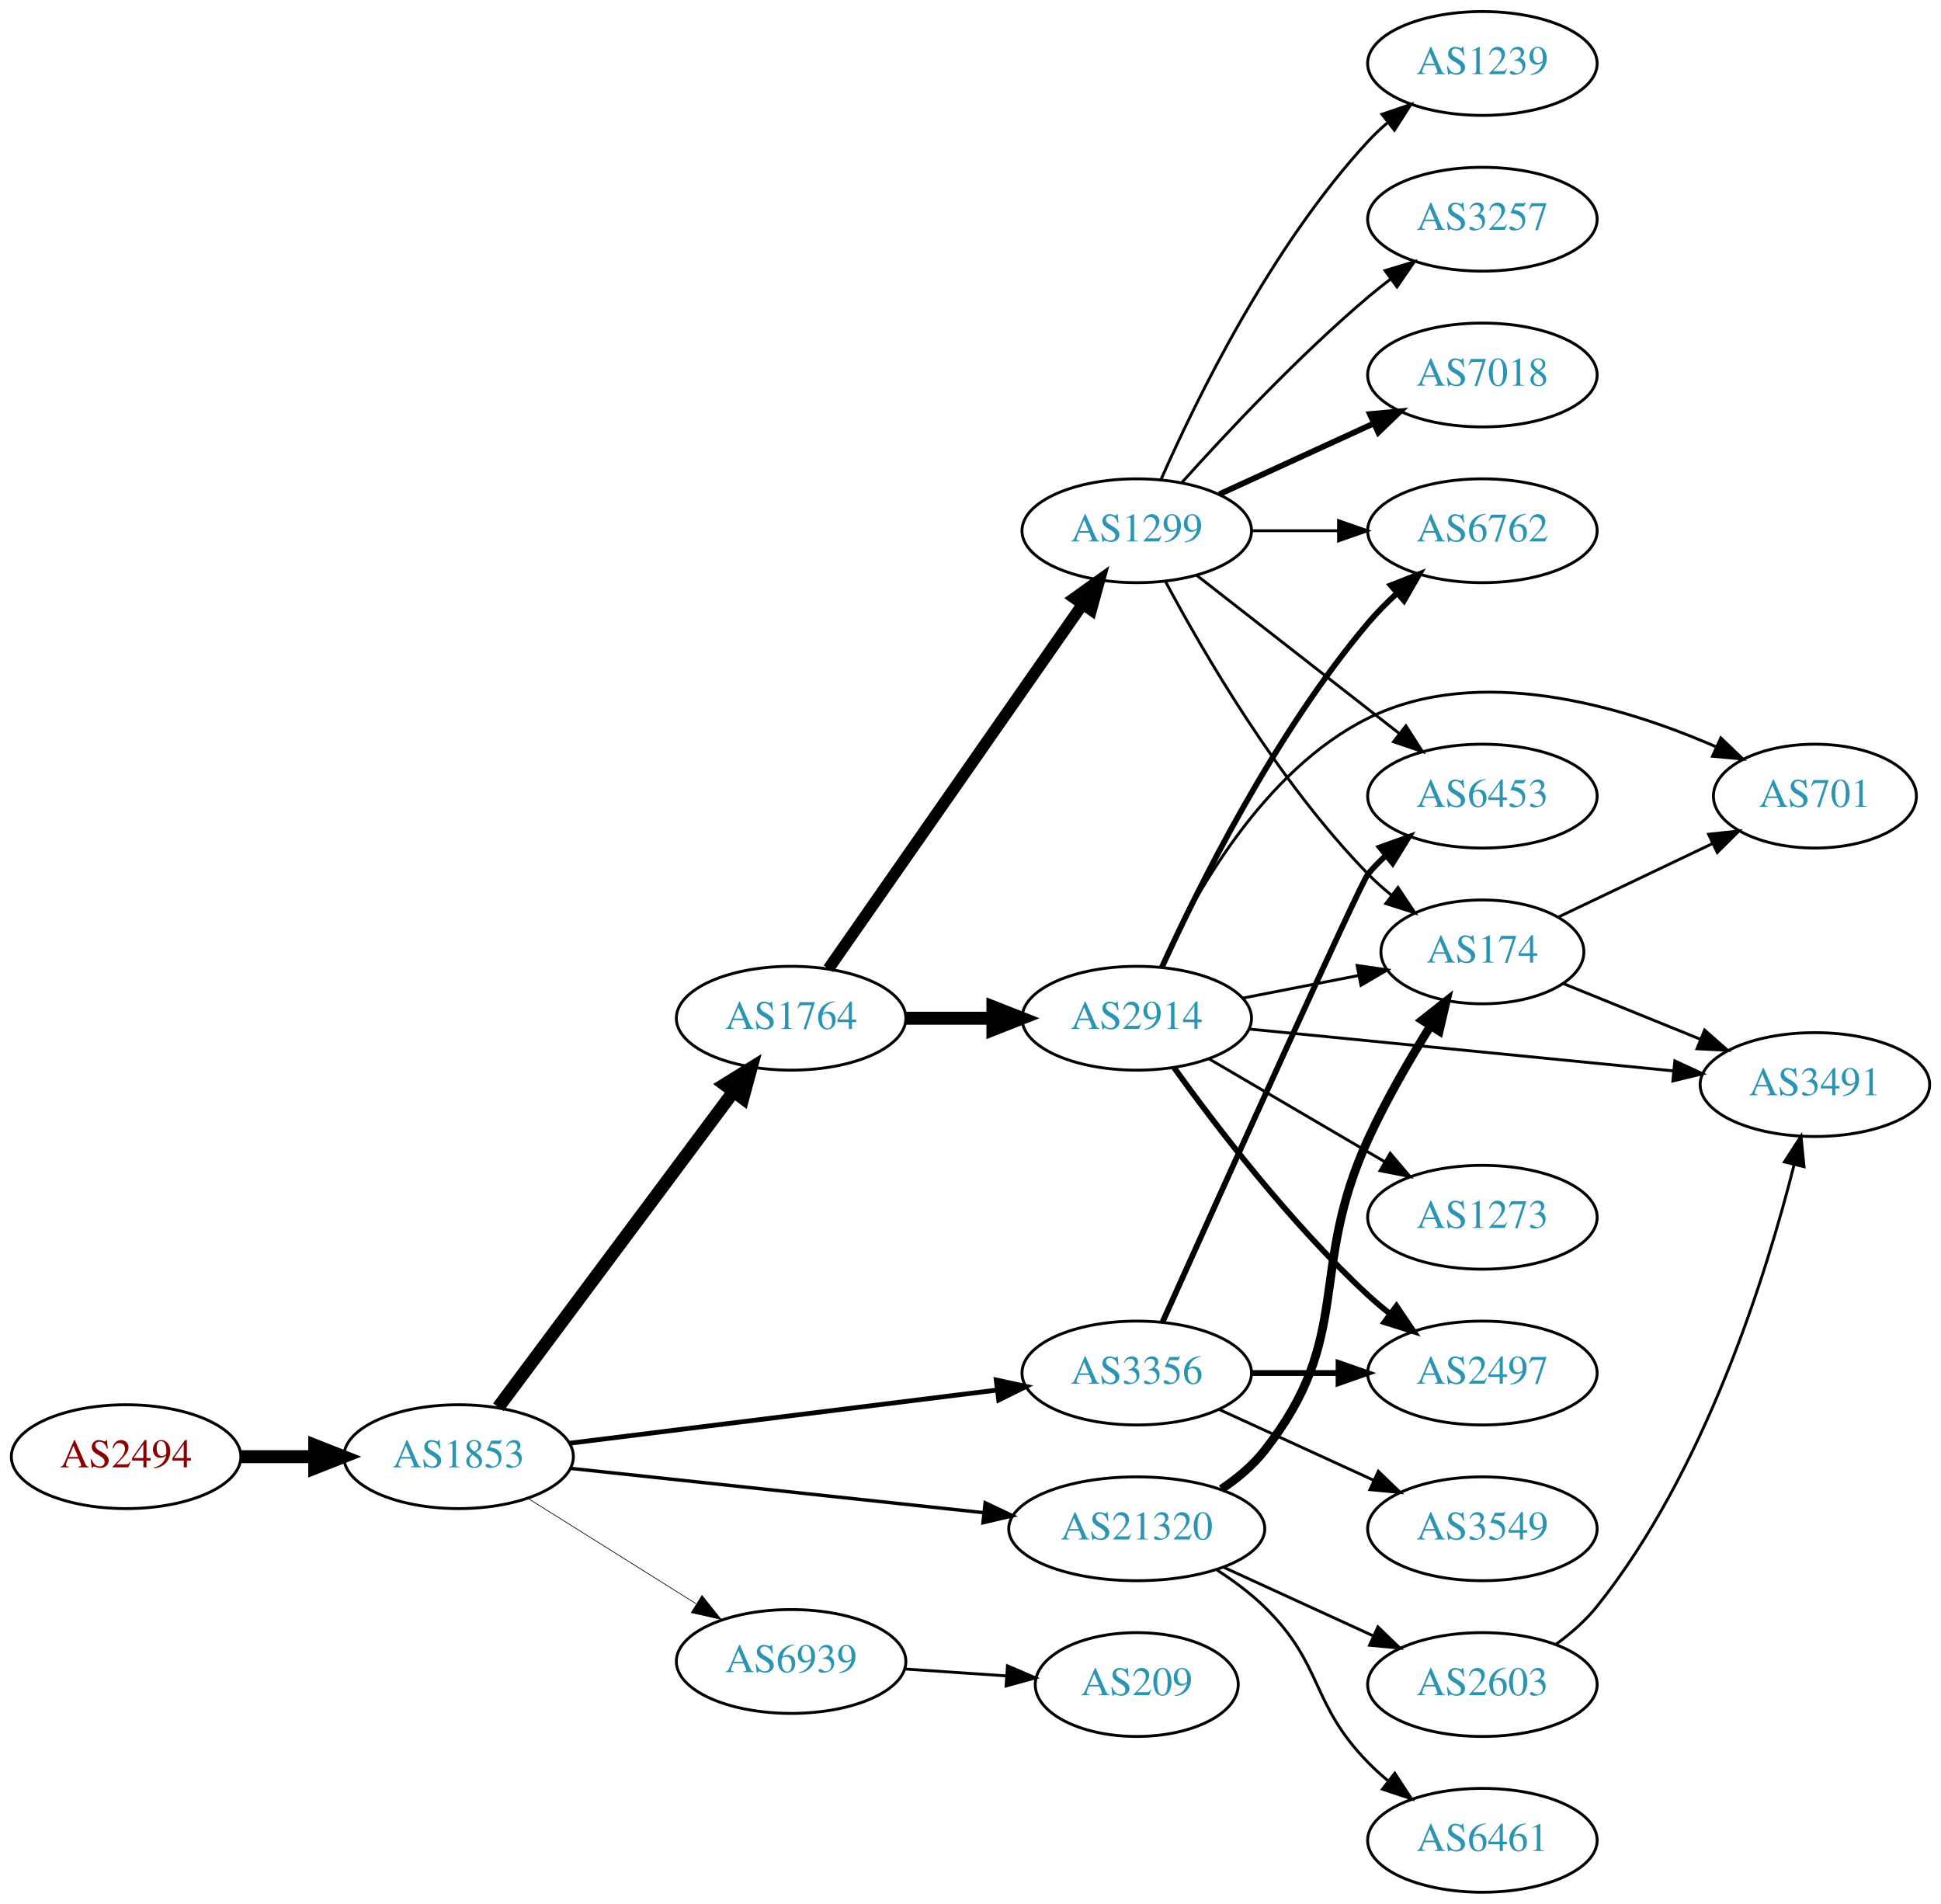
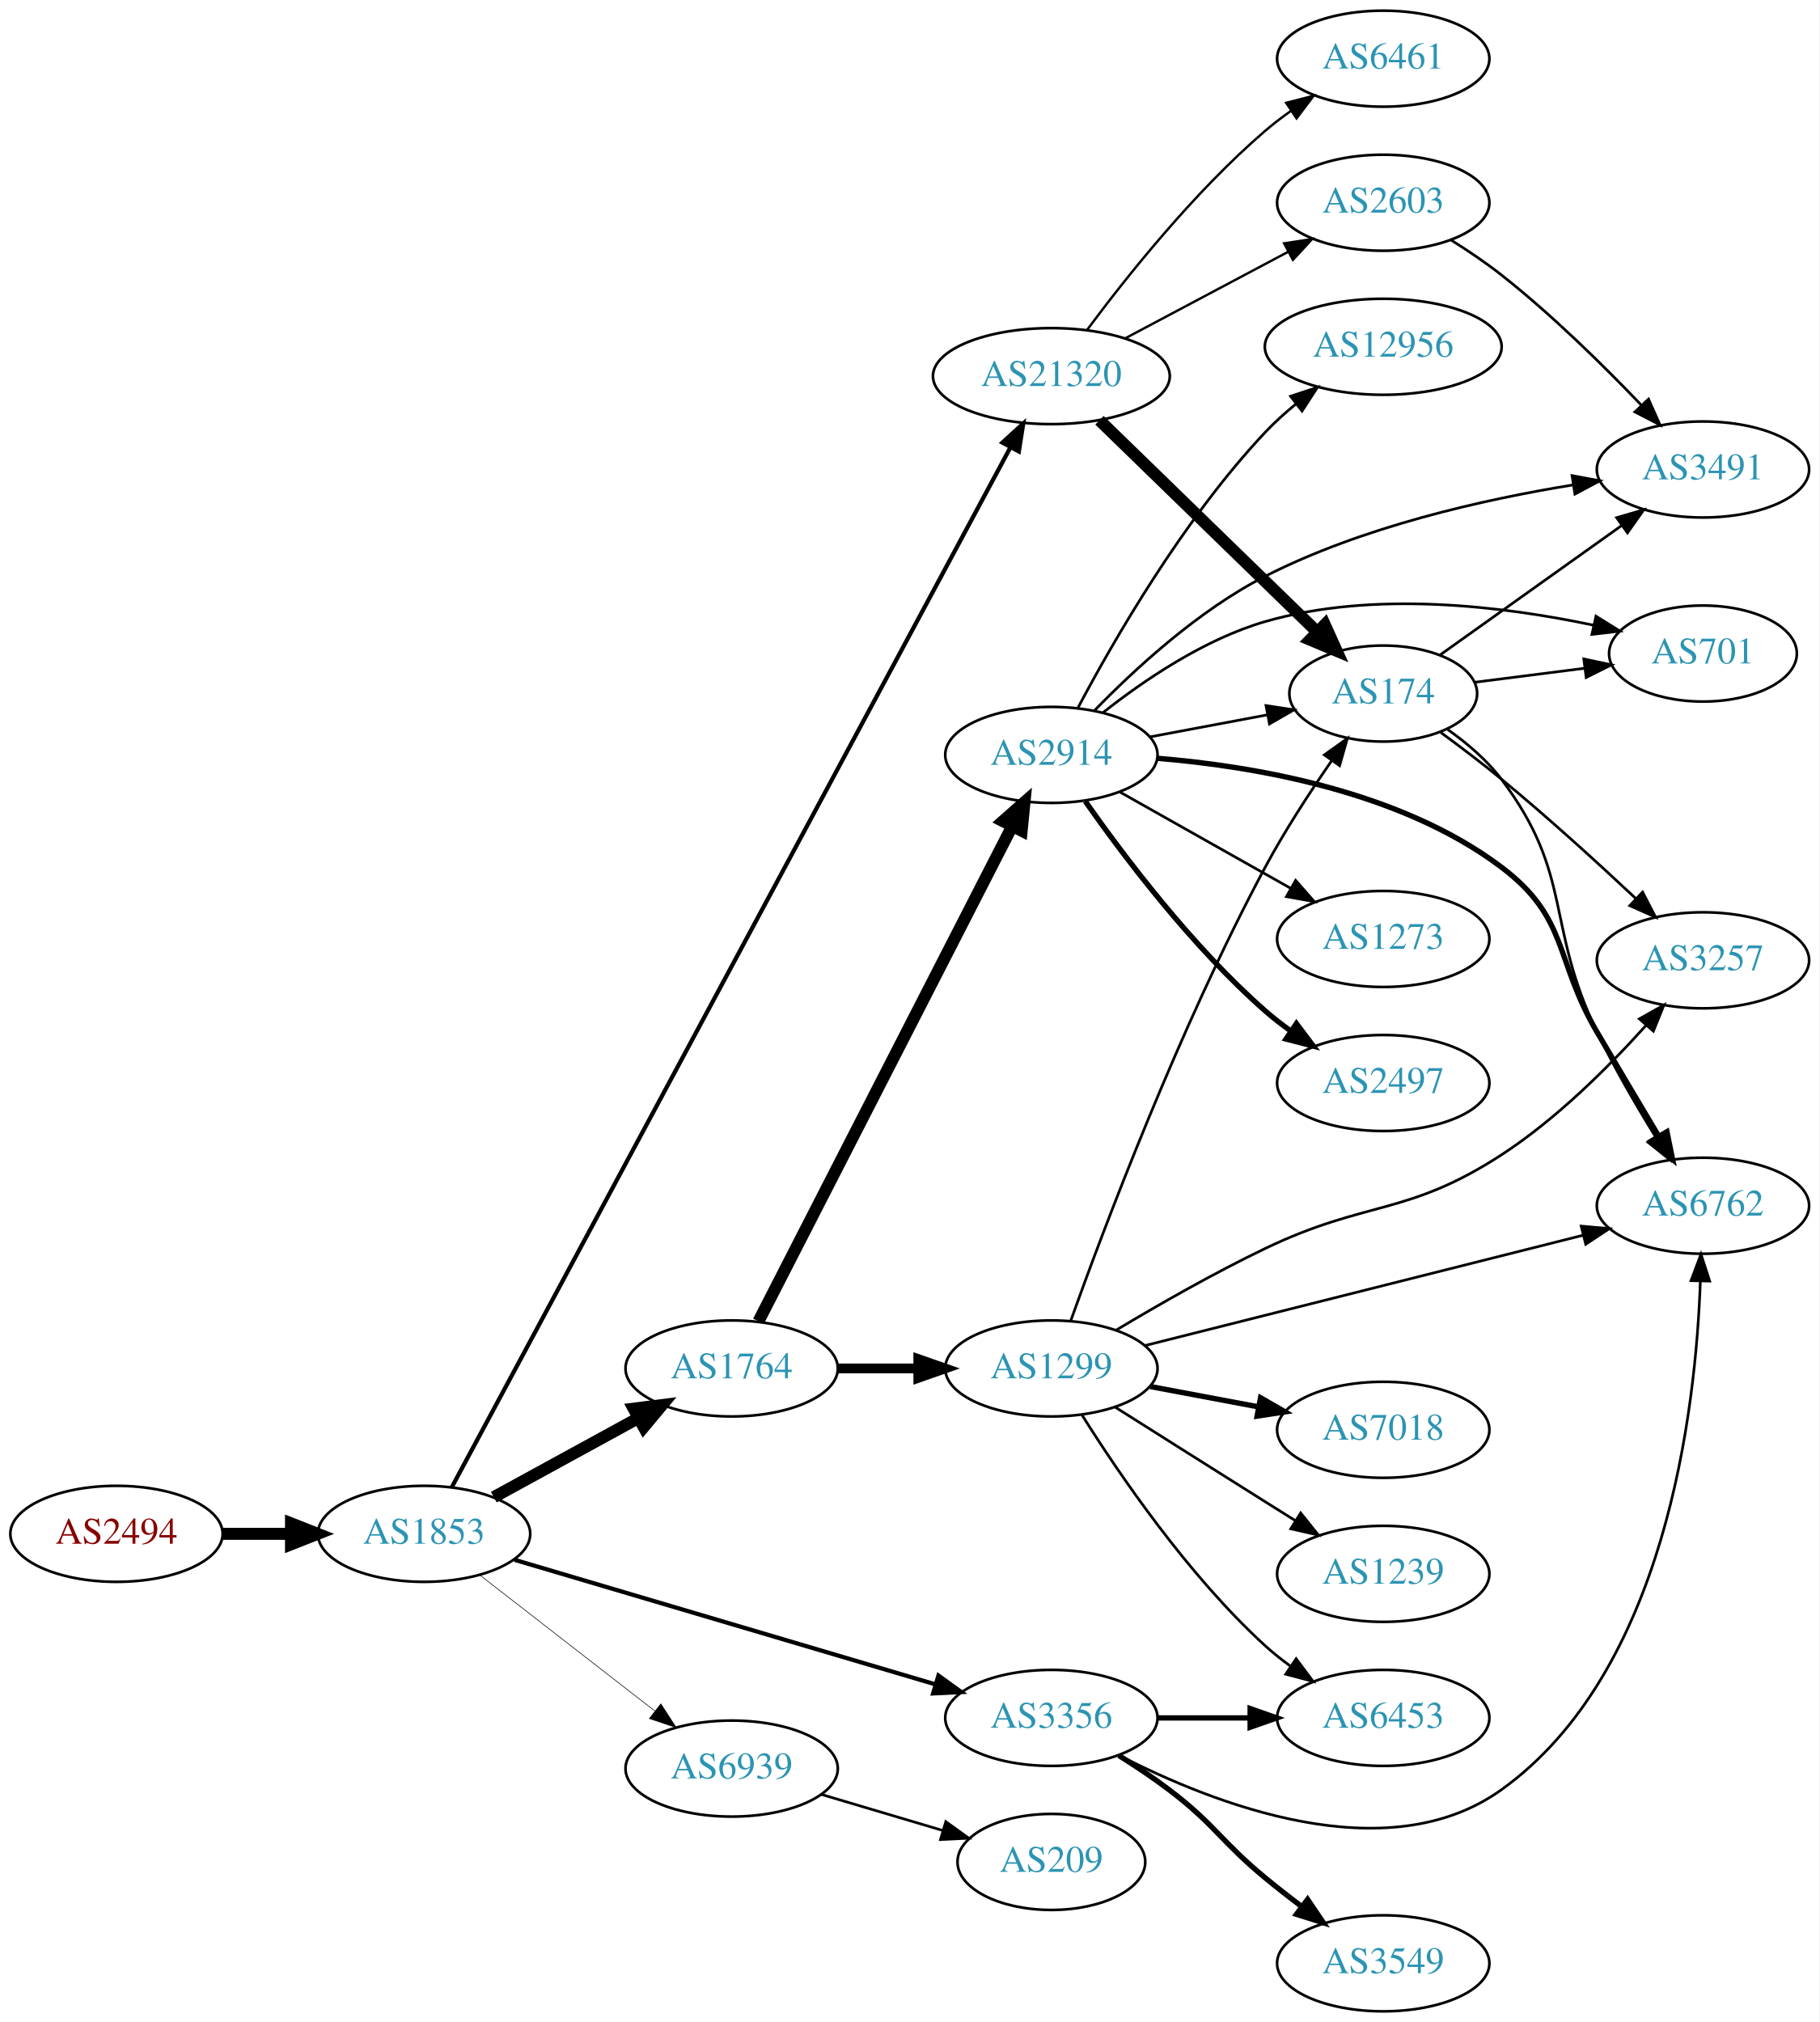
- <svg xmlns="http://www.w3.org/2000/svg" xmlns:xlink="http://www.w3.org/1999/xlink" width="673pt" height="660pt" viewBox="0.00 0.00 672.86 660.00">
-   <g id="graph0" class="graph" transform="scale(1 1) rotate(0) translate(4 656)">
-     <polygon fill="white" stroke="none" points="-4,4 -4,-656 668.857,-656 668.857,4 -4,4" />
+ <svg xmlns="http://www.w3.org/2000/svg" xmlns:xlink="http://www.w3.org/1999/xlink" width="682pt" height="758pt" viewBox="0.00 0.00 681.96 758.00">
+   <g id="graph0" class="graph" transform="scale(1 1) rotate(0) translate(4 754)">
+     <polygon fill="white" stroke="none" points="-4,4 -4,-754 677.956,-754 677.956,4 -4,4" />
    <g id="node1" class="node">
      <g id="a_node1">
        <a xlink:href="/asn/2494" xlink:title="AS2494 ~ MUWNET Autonomous System [AT]">
-           <ellipse fill="#ffffff" stroke="black" cx="39.647" cy="-151" rx="39.794" ry="18" />
-           <text text-anchor="middle" x="39.647" y="-147.3" font-family="Times,serif" font-size="14.00" fill="#880000">AS2494</text>
+           <ellipse fill="#ffffff" stroke="black" cx="39.647" cy="-179" rx="39.794" ry="18" />
+           <text text-anchor="middle" x="39.647" y="-175.3" font-family="Times,serif" font-size="14.00" fill="#880000">AS2494</text>
        </a>
      </g>
    </g>
    <g id="node2" class="node">
      <g id="a_node2">
        <a xlink:href="/asn/1853" xlink:title="AS1853 ~ ACOnet Backbone [AT]">
-           <ellipse fill="#ffffff" stroke="black" cx="154.939" cy="-151" rx="39.794" ry="18" />
-           <text text-anchor="middle" x="154.939" y="-147.3" font-family="Times,serif" font-size="14.00" fill="#2c94b3">AS1853</text>
+           <ellipse fill="#ffffff" stroke="black" cx="154.939" cy="-179" rx="39.794" ry="18" />
+           <text text-anchor="middle" x="154.939" y="-175.3" font-family="Times,serif" font-size="14.00" fill="#2c94b3">AS1853</text>
        </a>
      </g>
    </g>
    <g id="edge1" class="edge">
-       <path fill="none" stroke="black" stroke-width="4.5" d="M79.319,-151C87.522,-151 96.286,-151 104.818,-151" />
-       <polygon fill="black" stroke="black" stroke-width="4.5" points="105.057,-154.938 115.057,-151 105.057,-147.063 105.057,-154.938" />
+       <path fill="none" stroke="black" stroke-width="4.5" d="M79.319,-179C87.522,-179 96.286,-179 104.818,-179" />
+       <polygon fill="black" stroke="black" stroke-width="4.5" points="105.057,-182.938 115.057,-179 105.057,-175.063 105.057,-182.938" />
    </g>
    <g id="node3" class="node">
      <g id="a_node3">
        <a xlink:href="/asn/1764" xlink:title="AS1764 ~ NEXTLAYER-AS [AT]">
-           <ellipse fill="#ffffff" stroke="black" cx="270.232" cy="-303" rx="39.794" ry="18" />
-           <text text-anchor="middle" x="270.232" y="-299.3" font-family="Times,serif" font-size="14.00" fill="#2c94b3">AS1764</text>
+           <ellipse fill="#ffffff" stroke="black" cx="270.232" cy="-241" rx="39.794" ry="18" />
+           <text text-anchor="middle" x="270.232" y="-237.3" font-family="Times,serif" font-size="14.00" fill="#2c94b3">AS1764</text>
        </a>
      </g>
    </g>
    <g id="edge2" class="edge">
-       <path fill="none" stroke="black" stroke-width="4.5" d="M168.715,-168.141C188.604,-194.825 227.084,-246.452 250.235,-277.511" />
-       <polygon fill="black" stroke="black" stroke-width="4.5" points="247.196,-280.024 256.329,-285.689 253.51,-275.318 247.196,-280.024" />
+       <path fill="none" stroke="black" stroke-width="4.5" d="M181.083,-192.76C196.924,-201.429 217.584,-212.735 234.921,-222.223" />
+       <polygon fill="black" stroke="black" stroke-width="4.5" points="233.497,-225.932 244.159,-227.279 237.277,-219.024 233.497,-225.932" />
    </g>
    <g id="node4" class="node">
      <g id="a_node4">
        <a xlink:href="/asn/3356" xlink:title="AS3356 ~ Level 3 Parent, LLC [US]">
-           <ellipse fill="#ffffff" stroke="black" cx="390.075" cy="-180" rx="39.794" ry="18" />
-           <text text-anchor="middle" x="390.075" y="-176.3" font-family="Times,serif" font-size="14.00" fill="#2c94b3">AS3356</text>
+           <ellipse fill="#ffffff" stroke="black" cx="390.075" cy="-110" rx="39.794" ry="18" />
+           <text text-anchor="middle" x="390.075" y="-106.3" font-family="Times,serif" font-size="14.00" fill="#2c94b3">AS3356</text>
        </a>
      </g>
    </g>
    <g id="edge3" class="edge">
-       <path fill="none" stroke="black" stroke-width="1.658" d="M193.397,-155.659C233.673,-160.669 297.808,-168.647 341.595,-174.094" />
-       <polygon fill="black" stroke="black" stroke-width="1.658" points="341.355,-177.591 351.711,-175.352 342.219,-170.644 341.355,-177.591" />
+       <path fill="none" stroke="black" stroke-width="1.575" d="M188.848,-169.26C230.156,-157.034 301.089,-136.041 346.494,-122.602" />
+       <polygon fill="black" stroke="black" stroke-width="1.575" points="347.739,-125.884 356.334,-119.69 345.752,-119.172 347.739,-125.884" />
    </g>
    <g id="node5" class="node">
      <g id="a_node5">
        <a xlink:href="/asn/21320" xlink:title="AS21320 ~ GEANT Vereniging [EU]">
-           <ellipse fill="#ffffff" stroke="black" cx="390.075" cy="-126" rx="44.393" ry="18" />
-           <text text-anchor="middle" x="390.075" y="-122.3" font-family="Times,serif" font-size="14.00" fill="#2c94b3">AS21320</text>
+           <ellipse fill="#ffffff" stroke="black" cx="390.075" cy="-613" rx="44.393" ry="18" />
+           <text text-anchor="middle" x="390.075" y="-609.3" font-family="Times,serif" font-size="14.00" fill="#2c94b3">AS21320</text>
        </a>
      </g>
    </g>
    <g id="edge4" class="edge">
-       <path fill="none" stroke="black" stroke-width="1.184" d="M193.656,-146.956C232.55,-142.785 293.492,-136.25 336.975,-131.587" />
-       <polygon fill="black" stroke="black" stroke-width="1.184" points="337.506,-135.05 347.076,-130.504 336.76,-128.09 337.506,-135.05" />
+       <path fill="none" stroke="black" stroke-width="1.575" d="M165.367,-196.551C201.468,-263.754 331.062,-505.003 374.652,-586.151" />
+       <polygon fill="black" stroke="black" stroke-width="1.575" points="371.714,-588.078 379.53,-595.231 377.881,-584.765 371.714,-588.078" />
    </g>
    <g id="node6" class="node">
      <g id="a_node6">
        <a xlink:href="/asn/6939" xlink:title="AS6939 ~ Hurricane Electric LLC [US]">
-           <ellipse fill="#ffffff" stroke="black" cx="270.232" cy="-80" rx="39.794" ry="18" />
-           <text text-anchor="middle" x="270.232" y="-76.3" font-family="Times,serif" font-size="14.00" fill="#2c94b3">AS6939</text>
+           <ellipse fill="#ffffff" stroke="black" cx="270.232" cy="-91" rx="39.794" ry="18" />
+           <text text-anchor="middle" x="270.232" y="-87.3" font-family="Times,serif" font-size="14.00" fill="#2c94b3">AS6939</text>
        </a>
      </g>
    </g>
    <g id="edge5" class="edge">
-       <path fill="none" stroke="black" stroke-width="0.237" d="M178.866,-136.632C195.647,-126.116 218.634,-111.71 237.225,-100.059" />
-       <polygon fill="black" stroke="black" stroke-width="0.237" points="239.336,-102.866 245.951,-94.59 235.619,-96.935 239.336,-102.866" />
+       <path fill="none" stroke="black" stroke-width="0.225" d="M175.933,-163.47C194.134,-149.332 221.183,-128.323 241.476,-112.56" />
+       <polygon fill="black" stroke="black" stroke-width="0.225" points="243.688,-115.273 249.439,-106.375 239.394,-109.745 243.688,-115.273" />
    </g>
    <g id="node7" class="node">
      <g id="a_node7">
        <a xlink:href="/asn/1299" xlink:title="AS1299 ~ Telia Carrier [EU]">
-           <ellipse fill="#ffffff" stroke="black" cx="390.075" cy="-472" rx="39.794" ry="18" />
-           <text text-anchor="middle" x="390.075" y="-468.3" font-family="Times,serif" font-size="14.00" fill="#2c94b3">AS1299</text>
+           <ellipse fill="#ffffff" stroke="black" cx="390.075" cy="-241" rx="39.794" ry="18" />
+           <text text-anchor="middle" x="390.075" y="-237.3" font-family="Times,serif" font-size="14.00" fill="#2c94b3">AS1299</text>
        </a>
      </g>
    </g>
    <g id="edge6" class="edge">
-       <path fill="none" stroke="black" stroke-width="4.05" d="M283.18,-320.135C304.002,-349.995 347.032,-411.706 371.343,-446.57" />
-       <polygon fill="black" stroke="black" stroke-width="4.05" points="368.469,-448.644 377.095,-454.82 374.283,-444.59 368.469,-448.644" />
+       <path fill="none" stroke="black" stroke-width="3.682" d="M310.145,-241C319.698,-241 330.048,-241 340.011,-241" />
+       <polygon fill="black" stroke="black" stroke-width="3.682" points="340.203,-244.5 350.203,-241 340.203,-237.5 340.203,-244.5" />
    </g>
    <g id="node8" class="node">
      <g id="a_node8">
        <a xlink:href="/asn/2914" xlink:title="AS2914 ~ NTT America, Inc. [US]">
-           <ellipse fill="#ffffff" stroke="black" cx="390.075" cy="-303" rx="39.794" ry="18" />
-           <text text-anchor="middle" x="390.075" y="-299.3" font-family="Times,serif" font-size="14.00" fill="#2c94b3">AS2914</text>
+           <ellipse fill="#ffffff" stroke="black" cx="390.075" cy="-471" rx="39.794" ry="18" />
+           <text text-anchor="middle" x="390.075" y="-467.3" font-family="Times,serif" font-size="14.00" fill="#2c94b3">AS2914</text>
        </a>
      </g>
    </g>
    <g id="edge7" class="edge">
-       <path fill="none" stroke="black" stroke-width="4.5" d="M310.145,-303C319.698,-303 330.048,-303 340.011,-303" />
-       <polygon fill="black" stroke="black" stroke-width="4.5" points="340.203,-306.938 350.203,-303 340.203,-299.063 340.203,-306.938" />
-     </g>
-     <g id="node14" class="node">
-       <g id="a_node14">
-         <a xlink:href="/asn/6453" xlink:title="AS6453 ~ TATA COMMUNICATIONS (AMERICA) INC [US]">
-           <ellipse fill="#ffffff" stroke="black" cx="509.918" cy="-380" rx="39.794" ry="18" />
-           <text text-anchor="middle" x="509.918" y="-376.3" font-family="Times,serif" font-size="14.00" fill="#2c94b3">AS6453</text>
-         </a>
-       </g>
-     </g>
-     <g id="edge15" class="edge">
-       <path fill="none" stroke="black" stroke-width="2" d="M399.072,-197.793C418.646,-241.3 467.567,-349.758 470.271,-353 472.139,-355.239 474.235,-357.378 476.46,-359.401" />
-       <polygon fill="black" stroke="black" stroke-width="2" points="474.402,-362.238 484.376,-365.811 478.807,-356.798 474.402,-362.238" />
-     </g>
-     <g id="node15" class="node">
-       <g id="a_node15">
-         <a xlink:href="/asn/2497" xlink:title="AS2497 ~ Internet Initiative Japan Inc. [JP]">
-           <ellipse fill="#ffffff" stroke="black" cx="509.918" cy="-180" rx="39.794" ry="18" />
-           <text text-anchor="middle" x="509.918" y="-176.3" font-family="Times,serif" font-size="14.00" fill="#2c94b3">AS2497</text>
-         </a>
-       </g>
-     </g>
-     <g id="edge14" class="edge">
-       <path fill="none" stroke="black" stroke-width="2" d="M429.988,-180C439.541,-180 449.891,-180 459.853,-180" />
-       <polygon fill="black" stroke="black" stroke-width="2" points="460.046,-183.5 470.046,-180 460.046,-176.5 460.046,-183.5" />
+       <path fill="none" stroke="black" stroke-width="4.5" d="M280.284,-258.666C300.805,-298.719 350.973,-396.634 375.342,-444.196" />
+       <polygon fill="black" stroke="black" stroke-width="4.5" points="371.929,-446.17 379.993,-453.274 378.937,-442.579 371.929,-446.17" />
+     </g>
+     <g id="node13" class="node">
+       <g id="a_node13">
+         <a xlink:href="/asn/6762" xlink:title="AS6762 ~ TELECOM ITALIA SPARKLE S.p.A. [IT]">
+           <ellipse fill="#ffffff" stroke="black" cx="634.31" cy="-302" rx="39.794" ry="18" />
+           <text text-anchor="middle" x="634.31" y="-298.3" font-family="Times,serif" font-size="14.00" fill="#2c94b3">AS6762</text>
+         </a>
+       </g>
+     </g>
+     <g id="edge17" class="edge">
+       <path fill="none" stroke="black" d="M415.502,-95.96C450.56,-77.875 515.645,-52.214 558.663,-83 620.312,-127.119 631.633,-225.21 633.326,-273.718" />
+       <polygon fill="black" stroke="black" points="629.83,-273.913 633.563,-283.828 636.828,-273.749 629.83,-273.913" />
    </g>
    <g id="node16" class="node">
      <g id="a_node16">
        <a xlink:href="/asn/3549" xlink:title="AS3549 ~ Level 3 Parent, LLC [US]">
-           <ellipse fill="#ffffff" stroke="black" cx="509.918" cy="-126" rx="39.794" ry="18" />
-           <text text-anchor="middle" x="509.918" y="-122.3" font-family="Times,serif" font-size="14.00" fill="#2c94b3">AS3549</text>
+           <ellipse fill="#ffffff" stroke="black" cx="514.467" cy="-18" rx="39.794" ry="18" />
+           <text text-anchor="middle" x="514.467" y="-14.3" font-family="Times,serif" font-size="14.00" fill="#2c94b3">AS3549</text>
+         </a>
+       </g>
+     </g>
+     <g id="edge15" class="edge">
+       <path fill="none" stroke="black" stroke-width="2" d="M415.364,-95.904C421.675,-91.951 428.358,-87.498 434.271,-83 451.546,-69.859 453.528,-63.812 470.271,-50 474.591,-46.437 479.258,-42.786 483.874,-39.284" />
+       <polygon fill="black" stroke="black" stroke-width="2" points="486.115,-41.978 492.038,-33.194 481.93,-36.368 486.115,-41.978" />
+     </g>
+     <g id="node17" class="node">
+       <g id="a_node17">
+         <a xlink:href="/asn/6453" xlink:title="AS6453 ~ TATA COMMUNICATIONS (AMERICA) INC [US]">
+           <ellipse fill="#ffffff" stroke="black" cx="514.467" cy="-110" rx="39.794" ry="18" />
+           <text text-anchor="middle" x="514.467" y="-106.3" font-family="Times,serif" font-size="14.00" fill="#2c94b3">AS6453</text>
        </a>
      </g>
    </g>
    <g id="edge16" class="edge">
-       <path fill="none" stroke="black" d="M418.704,-167.339C434.661,-160.027 454.931,-150.739 472.214,-142.819" />
-       <polygon fill="black" stroke="black" points="473.829,-145.929 481.462,-138.581 470.913,-139.565 473.829,-145.929" />
+       <path fill="none" stroke="black" stroke-width="2" d="M429.801,-110C440.739,-110 452.79,-110 464.256,-110" />
+       <polygon fill="black" stroke="black" stroke-width="2" points="464.573,-113.5 474.573,-110 464.573,-106.5 464.573,-113.5" />
    </g>
    <g id="node11" class="node">
      <g id="a_node11">
        <a xlink:href="/asn/174" xlink:title="AS174 ~ Cogent Communications [US]">
-           <ellipse fill="#ffffff" stroke="black" cx="509.918" cy="-326" rx="35.194" ry="18" />
-           <text text-anchor="middle" x="509.918" y="-322.3" font-family="Times,serif" font-size="14.00" fill="#2c94b3">AS174</text>
+           <ellipse fill="#ffffff" stroke="black" cx="514.467" cy="-494" rx="35.194" ry="18" />
+           <text text-anchor="middle" x="514.467" y="-490.3" font-family="Times,serif" font-size="14.00" fill="#2c94b3">AS174</text>
+         </a>
+       </g>
+     </g>
+     <g id="edge26" class="edge">
+       <path fill="none" stroke="black" stroke-width="4.5" d="M408.093,-596.454C429.311,-575.823 465.702,-540.441 489.673,-517.134" />
+       <polygon fill="black" stroke="black" stroke-width="4.5" points="492.56,-519.82 496.985,-510.026 487.07,-514.174 492.56,-519.82" />
+     </g>
+     <g id="node21" class="node">
+       <g id="a_node21">
+         <a xlink:href="/asn/2603" xlink:title="AS2603 ~ NORDUnet [NO]">
+           <ellipse fill="#ffffff" stroke="black" cx="514.467" cy="-678" rx="39.794" ry="18" />
+           <text text-anchor="middle" x="514.467" y="-674.3" font-family="Times,serif" font-size="14.00" fill="#2c94b3">AS2603</text>
+         </a>
+       </g>
+     </g>
+     <g id="edge24" class="edge">
+       <path fill="none" stroke="black" stroke-width="0.9" d="M417.632,-627.104C435.598,-636.645 459.502,-649.34 478.941,-659.664" />
+       <polygon fill="black" stroke="black" stroke-width="0.9" points="477.327,-662.77 487.8,-664.369 480.61,-656.587 477.327,-662.77" />
+     </g>
+     <g id="node22" class="node">
+       <g id="a_node22">
+         <a xlink:href="/asn/6461" xlink:title="AS6461 ~ Zayo Bandwidth [US]">
+           <ellipse fill="#ffffff" stroke="black" cx="514.467" cy="-732" rx="39.794" ry="18" />
+           <text text-anchor="middle" x="514.467" y="-728.3" font-family="Times,serif" font-size="14.00" fill="#2c94b3">AS6461</text>
        </a>
      </g>
    </g>
    <g id="edge25" class="edge">
-       <path fill="none" stroke="black" stroke-width="3" d="M419.391,-139.739C424.905,-143.433 430.223,-147.858 434.271,-153 465.57,-192.754 449.221,-214.99 470.271,-261 476.391,-274.377 484.557,-288.496 491.806,-300.145" />
-       <polygon fill="black" stroke="black" stroke-width="3" points="489.049,-302.332 497.366,-308.896 494.958,-298.579 489.049,-302.332" />
+       <path fill="none" stroke="black" stroke-width="0.9" d="M403.452,-630.315C418,-649.91 443.565,-682.076 470.271,-705 473.28,-707.583 476.561,-710.09 479.925,-712.467" />
+       <polygon fill="black" stroke="black" stroke-width="0.9" points="478.091,-715.451 488.354,-718.082 481.972,-709.625 478.091,-715.451" />
+     </g>
+     <g id="node23" class="node">
+       <g id="a_node23">
+         <a xlink:href="/asn/209" xlink:title="AS209 ~ CenturyLink Communications, LLC [US]">
+           <ellipse fill="#ffffff" stroke="black" cx="390.075" cy="-56" rx="35.194" ry="18" />
+           <text text-anchor="middle" x="390.075" y="-52.3" font-family="Times,serif" font-size="14.00" fill="#2c94b3">AS209</text>
+         </a>
+       </g>
+     </g>
+     <g id="edge32" class="edge">
+       <path fill="none" stroke="black" d="M303.745,-81.343C317.805,-77.168 334.394,-72.241 349.189,-67.846" />
+       <polygon fill="black" stroke="black" points="350.502,-71.108 359.092,-64.905 348.509,-64.397 350.502,-71.108" />
+     </g>
+     <g id="edge18" class="edge">
+       <path fill="none" stroke="black" d="M397.324,-258.875C409.495,-292.898 438.028,-368.929 470.271,-429 477.573,-442.604 486.933,-456.976 495.073,-468.737" />
+       <polygon fill="black" stroke="black" points="492.387,-471.002 501.004,-477.166 498.111,-466.973 492.387,-471.002" />
+     </g>
+     <g id="edge21" class="edge">
+       <path fill="none" stroke="black" d="M425.012,-249.546C467.954,-260.36 542.001,-279.007 589.264,-290.908" />
+       <polygon fill="black" stroke="black" points="588.66,-294.365 599.212,-293.413 590.37,-287.577 588.66,-294.365" />
+     </g>
+     <g id="edge23" class="edge">
+       <path fill="none" stroke="black" d="M401.503,-223.634C415.291,-201.648 441.259,-163.454 470.271,-137 473.202,-134.328 476.431,-131.763 479.764,-129.351" />
+       <polygon fill="black" stroke="black" points="481.821,-132.186 488.154,-123.692 477.907,-126.382 481.821,-132.186" />
+     </g>
+     <g id="node18" class="node">
+       <g id="a_node18">
+         <a xlink:href="/asn/1239" xlink:title="AS1239 ~ Sprint [US]">
+           <ellipse fill="#ffffff" stroke="black" cx="514.467" cy="-164" rx="39.794" ry="18" />
+           <text text-anchor="middle" x="514.467" y="-160.3" font-family="Times,serif" font-size="14.00" fill="#2c94b3">AS1239</text>
+         </a>
+       </g>
+     </g>
+     <g id="edge19" class="edge">
+       <path fill="none" stroke="black" d="M413.931,-226.532C429.741,-216.533 451.27,-202.936 470.271,-191 473.894,-188.724 477.69,-186.344 481.464,-183.981" />
+       <polygon fill="black" stroke="black" points="483.519,-186.824 490.14,-178.554 479.806,-180.89 483.519,-186.824" />
+     </g>
+     <g id="node19" class="node">
+       <g id="a_node19">
+         <a xlink:href="/asn/7018" xlink:title="AS7018 ~ AT&amp;T Services, Inc. [US]">
+           <ellipse fill="#ffffff" stroke="black" cx="514.467" cy="-218" rx="39.794" ry="18" />
+           <text text-anchor="middle" x="514.467" y="-214.3" font-family="Times,serif" font-size="14.00" fill="#2c94b3">AS7018</text>
+         </a>
+       </g>
+     </g>
+     <g id="edge20" class="edge">
+       <path fill="none" stroke="black" stroke-width="2" d="M427.135,-234.224C439.834,-231.837 454.28,-229.122 467.674,-226.605" />
+       <polygon fill="black" stroke="black" stroke-width="2" points="468.484,-230.015 477.665,-224.728 467.191,-223.135 468.484,-230.015" />
    </g>
    <g id="node20" class="node">
      <g id="a_node20">
-         <a xlink:href="/asn/2603" xlink:title="AS2603 ~ NORDUnet [NO]">
-           <ellipse fill="#ffffff" stroke="black" cx="509.918" cy="-72" rx="39.794" ry="18" />
-           <text text-anchor="middle" x="509.918" y="-68.3" font-family="Times,serif" font-size="14.00" fill="#2c94b3">AS2603</text>
-         </a>
-       </g>
-     </g>
-     <g id="edge23" class="edge">
-       <path fill="none" stroke="black" d="M420.205,-112.652C435.816,-105.498 455.213,-96.609 471.885,-88.969" />
-       <polygon fill="black" stroke="black" points="473.705,-91.986 481.338,-84.638 470.788,-85.622 473.705,-91.986" />
-     </g>
-     <g id="node21" class="node">
-       <g id="a_node21">
-         <a xlink:href="/asn/6461" xlink:title="AS6461 ~ Zayo Bandwidth [US]">
-           <ellipse fill="#ffffff" stroke="black" cx="509.918" cy="-18" rx="39.794" ry="18" />
-           <text text-anchor="middle" x="509.918" y="-14.3" font-family="Times,serif" font-size="14.00" fill="#2c94b3">AS6461</text>
-         </a>
-       </g>
-     </g>
-     <g id="edge24" class="edge">
-       <path fill="none" stroke="black" d="M417.959,-111.671C423.683,-107.964 429.449,-103.682 434.271,-99 454.964,-78.906 450.099,-65.617 470.271,-45 472.364,-42.861 474.647,-40.782 477.024,-38.79" />
-       <polygon fill="black" stroke="black" points="479.542,-41.268 485.323,-32.389 475.267,-35.725 479.542,-41.268" />
-     </g>
-     <g id="node22" class="node">
-       <g id="a_node22">
-         <a xlink:href="/asn/209" xlink:title="AS209 ~ CenturyLink Communications, LLC [US]">
-           <ellipse fill="#ffffff" stroke="black" cx="390.075" cy="-72" rx="35.194" ry="18" />
-           <text text-anchor="middle" x="390.075" y="-68.3" font-family="Times,serif" font-size="14.00" fill="#2c94b3">AS209</text>
-         </a>
-       </g>
-     </g>
-     <g id="edge27" class="edge">
-       <path fill="none" stroke="black" d="M309.493,-77.403C320.824,-76.633 333.323,-75.785 344.991,-74.993" />
-       <polygon fill="black" stroke="black" points="345.241,-78.484 354.981,-74.314 344.767,-71.5 345.241,-78.484" />
+         <a xlink:href="/asn/3257" xlink:title="AS3257 ~ GTT [DE]">
+           <ellipse fill="#ffffff" stroke="black" cx="634.31" cy="-394" rx="39.794" ry="18" />
+           <text text-anchor="middle" x="634.31" y="-390.3" font-family="Times,serif" font-size="14.00" fill="#2c94b3">AS3257</text>
+         </a>
+       </g>
+     </g>
+     <g id="edge22" class="edge">
+       <path fill="none" stroke="black" d="M414.525,-255.473C430.048,-264.765 451.019,-276.774 470.271,-286 508.375,-304.259 523.219,-297.999 558.663,-321 579.251,-334.36 598.942,-354.009 612.926,-369.556" />
+       <polygon fill="black" stroke="black" points="610.463,-372.056 619.693,-377.258 615.722,-367.436 610.463,-372.056" />
    </g>
    <g id="node9" class="node">
      <g id="a_node9">
-         <a xlink:href="/asn/1239" xlink:title="AS1239 ~ Sprint [US]">
-           <ellipse fill="#ffffff" stroke="black" cx="509.918" cy="-634" rx="39.794" ry="18" />
-           <text text-anchor="middle" x="509.918" y="-630.3" font-family="Times,serif" font-size="14.00" fill="#2c94b3">AS1239</text>
+         <a xlink:href="/asn/2497" xlink:title="AS2497 ~ Internet Initiative Japan Inc. [JP]">
+           <ellipse fill="#ffffff" stroke="black" cx="514.467" cy="-348" rx="39.794" ry="18" />
+           <text text-anchor="middle" x="514.467" y="-344.3" font-family="Times,serif" font-size="14.00" fill="#2c94b3">AS2497</text>
        </a>
      </g>
    </g>
    <g id="edge8" class="edge">
-       <path fill="none" stroke="black" d="M398.491,-489.761C410.559,-517.183 436.53,-570.473 470.271,-607 472.302,-609.198 474.54,-611.319 476.887,-613.34" />
-       <polygon fill="black" stroke="black" points="475.099,-616.386 485.131,-619.794 479.414,-610.874 475.099,-616.386" />
+       <path fill="none" stroke="black" stroke-width="2" d="M402.785,-453.614C417.096,-433.199 442.815,-399.072 470.271,-375 473.253,-372.385 476.516,-369.858 479.869,-367.468" />
+       <polygon fill="black" stroke="black" stroke-width="2" points="481.92,-370.308 488.285,-361.838 478.027,-364.49 481.92,-370.308" />
    </g>
    <g id="node10" class="node">
      <g id="a_node10">
-         <a xlink:href="/asn/3257" xlink:title="AS3257 ~ GTT [DE]">
-           <ellipse fill="#ffffff" stroke="black" cx="509.918" cy="-580" rx="39.794" ry="18" />
-           <text text-anchor="middle" x="509.918" y="-576.3" font-family="Times,serif" font-size="14.00" fill="#2c94b3">AS3257</text>
+         <a xlink:href="/asn/12956" xlink:title="AS12956 ~ TELXIUS [ES]">
+           <ellipse fill="#ffffff" stroke="black" cx="514.467" cy="-624" rx="44.393" ry="18" />
+           <text text-anchor="middle" x="514.467" y="-620.3" font-family="Times,serif" font-size="14.00" fill="#2c94b3">AS12956</text>
        </a>
      </g>
    </g>
    <g id="edge9" class="edge">
-       <path fill="none" stroke="black" d="M405.721,-488.725C421.022,-505.765 446.119,-532.523 470.271,-553 472.768,-555.117 475.429,-557.232 478.14,-559.293" />
-       <polygon fill="black" stroke="black" points="476.177,-562.194 486.316,-565.266 480.306,-556.541 476.177,-562.194" />
+       <path fill="none" stroke="black" d="M400.109,-488.801C413.293,-513.694 439.601,-559.496 470.271,-592 473.784,-595.723 477.774,-599.319 481.876,-602.673" />
+       <polygon fill="black" stroke="black" points="479.75,-605.453 489.805,-608.791 484.026,-599.911 479.75,-605.453" />
    </g>
    <g id="edge10" class="edge">
-       <path fill="none" stroke="black" d="M400.051,-454.387C413.165,-429.78 439.391,-384.587 470.271,-353 472.749,-350.465 475.495,-348.015 478.347,-345.694" />
-       <polygon fill="black" stroke="black" points="480.65,-348.341 486.532,-339.529 476.438,-342.75 480.65,-348.341" />
+       <path fill="none" stroke="black" d="M427.135,-477.776C440.866,-480.357 456.641,-483.321 470.919,-486.004" />
+       <polygon fill="black" stroke="black" points="470.525,-489.492 481,-487.899 471.818,-482.612 470.525,-489.492" />
    </g>
    <g id="node12" class="node">
      <g id="a_node12">
-         <a xlink:href="/asn/7018" xlink:title="AS7018 ~ AT&amp;T Services, Inc. [US]">
-           <ellipse fill="#ffffff" stroke="black" cx="509.918" cy="-526" rx="39.794" ry="18" />
-           <text text-anchor="middle" x="509.918" y="-522.3" font-family="Times,serif" font-size="14.00" fill="#2c94b3">AS7018</text>
+         <a xlink:href="/asn/701" xlink:title="AS701 ~ UUNET [US]">
+           <ellipse fill="#ffffff" stroke="black" cx="634.31" cy="-509" rx="35.194" ry="18" />
+           <text text-anchor="middle" x="634.31" y="-505.3" font-family="Times,serif" font-size="14.00" fill="#2c94b3">AS701</text>
        </a>
      </g>
    </g>
    <g id="edge11" class="edge">
-       <path fill="none" stroke="black" stroke-width="2" d="M418.704,-484.661C434.661,-491.973 454.931,-501.261 472.214,-509.181" />
-       <polygon fill="black" stroke="black" stroke-width="2" points="470.913,-512.435 481.462,-513.419 473.829,-506.071 470.913,-512.435" />
-     </g>
-     <g id="node13" class="node">
-       <g id="a_node13">
-         <a xlink:href="/asn/6762" xlink:title="AS6762 ~ TELECOM ITALIA SPARKLE S.p.A. [IT]">
-           <ellipse fill="#ffffff" stroke="black" cx="509.918" cy="-472" rx="39.794" ry="18" />
-           <text text-anchor="middle" x="509.918" y="-468.3" font-family="Times,serif" font-size="14.00" fill="#2c94b3">AS6762</text>
-         </a>
-       </g>
+       <path fill="none" stroke="black" d="M409.433,-486.862C424.605,-498.858 447.31,-514.358 470.271,-521 511.04,-532.793 559.807,-526.715 593.32,-519.62" />
+       <polygon fill="black" stroke="black" points="594.213,-523.006 603.205,-517.404 592.682,-516.176 594.213,-523.006" />
    </g>
    <g id="edge12" class="edge">
-       <path fill="none" stroke="black" d="M429.988,-472C439.541,-472 449.891,-472 459.853,-472" />
-       <polygon fill="black" stroke="black" points="460.046,-475.5 470.046,-472 460.046,-468.5 460.046,-475.5" />
+       <path fill="none" stroke="black" stroke-width="2" d="M429.649,-469.748C466.181,-466.758 520.916,-457.407 558.663,-429 584.123,-409.84 578.521,-394.472 594.663,-367 602.168,-354.228 610.565,-340.087 617.61,-328.265" />
+       <polygon fill="black" stroke="black" stroke-width="2" points="620.81,-329.733 622.927,-319.352 614.798,-326.147 620.81,-329.733" />
+     </g>
+     <g id="node14" class="node">
+       <g id="a_node14">
+         <a xlink:href="/asn/3491" xlink:title="AS3491 ~ PCCW Global, Inc. [US]">
+           <ellipse fill="#ffffff" stroke="black" cx="634.31" cy="-578" rx="39.794" ry="18" />
+           <text text-anchor="middle" x="634.31" y="-574.3" font-family="Times,serif" font-size="14.00" fill="#2c94b3">AS3491</text>
+         </a>
+       </g>
    </g>
    <g id="edge13" class="edge">
-       <path fill="none" stroke="black" d="M410.799,-456.601C430.003,-441.609 459.374,-418.679 480.978,-401.812" />
-       <polygon fill="black" stroke="black" points="483.4,-404.362 489.129,-395.449 479.093,-398.844 483.4,-404.362" />
-     </g>
-     <g id="edge17" class="edge">
-       <path fill="none" stroke="black" d="M426.751,-309.963C439.366,-312.425 453.674,-315.218 466.775,-317.775" />
-       <polygon fill="black" stroke="black" points="466.482,-321.284 476.967,-319.764 467.823,-314.413 466.482,-321.284" />
-     </g>
-     <g id="edge20" class="edge">
-       <path fill="none" stroke="black" stroke-width="2" d="M398.805,-320.7C411.294,-348.094 437.819,-401.602 470.271,-440 473.262,-443.539 476.678,-446.988 480.214,-450.233" />
-       <polygon fill="black" stroke="black" stroke-width="2" points="478.166,-453.088 488.026,-456.964 482.735,-447.785 478.166,-453.088" />
-     </g>
-     <g id="edge21" class="edge">
-       <path fill="none" stroke="black" stroke-width="2" d="M403.002,-285.855C417.52,-265.671 443.44,-231.767 470.271,-207 472.677,-204.779 475.274,-202.594 477.945,-200.486" />
-       <polygon fill="black" stroke="black" stroke-width="2" points="480.13,-203.222 486.057,-194.44 475.947,-197.609 480.13,-203.222" />
-     </g>
-     <g id="node17" class="node">
-       <g id="a_node17">
-         <a xlink:href="/asn/3491" xlink:title="AS3491 ~ PCCW Global, Inc. [US]">
-           <ellipse fill="#ffffff" stroke="black" cx="625.21" cy="-280" rx="39.794" ry="18" />
-           <text text-anchor="middle" x="625.21" y="-276.3" font-family="Times,serif" font-size="14.00" fill="#2c94b3">AS3491</text>
-         </a>
-       </g>
-     </g>
-     <g id="edge18" class="edge">
-       <path fill="none" stroke="black" d="M429.051,-299.253C469.186,-295.294 532.589,-289.039 576.173,-284.739" />
-       <polygon fill="black" stroke="black" points="576.643,-288.21 586.251,-283.745 575.955,-281.244 576.643,-288.21" />
-     </g>
-     <g id="node18" class="node">
-       <g id="a_node18">
-         <a xlink:href="/asn/701" xlink:title="AS701 ~ UUNET [US]">
-           <ellipse fill="#ffffff" stroke="black" cx="625.21" cy="-380" rx="35.194" ry="18" />
-           <text text-anchor="middle" x="625.21" y="-376.3" font-family="Times,serif" font-size="14.00" fill="#2c94b3">AS701</text>
-         </a>
-       </g>
-     </g>
-     <g id="edge19" class="edge">
-       <path fill="none" stroke="black" d="M398.38,-320.672C409.654,-345.305 433.87,-388.966 470.271,-407 508.72,-426.049 558.41,-411.26 590.78,-397.17" />
-       <polygon fill="black" stroke="black" points="592.591,-400.191 600.238,-392.858 589.687,-393.822 592.591,-400.191" />
-     </g>
-     <g id="node19" class="node">
-       <g id="a_node19">
+       <path fill="none" stroke="black" d="M406.144,-487.549C421,-502.869 445.08,-525.16 470.271,-538 506.628,-556.531 551.986,-566.757 585.624,-572.219" />
+       <polygon fill="black" stroke="black" points="585.248,-575.703 595.664,-573.766 586.313,-568.784 585.248,-575.703" />
+     </g>
+     <g id="node15" class="node">
+       <g id="a_node15">
        <a xlink:href="/asn/1273" xlink:title="AS1273 ~ Vodafone Group PLC [EU]">
-           <ellipse fill="#ffffff" stroke="black" cx="509.918" cy="-234" rx="39.794" ry="18" />
-           <text text-anchor="middle" x="509.918" y="-230.3" font-family="Times,serif" font-size="14.00" fill="#2c94b3">AS1273</text>
-         </a>
-       </g>
-     </g>
-     <g id="edge22" class="edge">
-       <path fill="none" stroke="black" d="M415.207,-288.87C432.762,-278.591 456.737,-264.553 476.042,-253.25" />
-       <polygon fill="black" stroke="black" points="477.957,-256.184 484.818,-248.111 474.42,-250.143 477.957,-256.184" />
+           <ellipse fill="#ffffff" stroke="black" cx="514.467" cy="-402" rx="39.794" ry="18" />
+           <text text-anchor="middle" x="514.467" y="-398.3" font-family="Times,serif" font-size="14.00" fill="#2c94b3">AS1273</text>
+         </a>
+       </g>
+     </g>
+     <g id="edge14" class="edge">
+       <path fill="none" stroke="black" d="M415.549,-457.203C433.939,-446.835 459.351,-432.509 479.678,-421.049" />
+       <polygon fill="black" stroke="black" points="481.624,-423.97 488.616,-416.01 478.186,-417.872 481.624,-423.97" />
    </g>
    <g id="edge29" class="edge">
-       <path fill="none" stroke="black" d="M538.054,-314.982C552.257,-309.215 569.895,-302.054 585.505,-295.715" />
-       <polygon fill="black" stroke="black" points="586.965,-298.9 594.914,-291.895 584.332,-292.414 586.965,-298.9" />
+       <path fill="none" stroke="black" d="M548.606,-498.218C561.409,-499.848 576.234,-501.735 589.869,-503.471" />
+       <polygon fill="black" stroke="black" points="589.649,-506.971 600.011,-504.761 590.533,-500.027 589.649,-506.971" />
+     </g>
+     <g id="edge30" class="edge">
+       <path fill="none" stroke="black" d="M538.661,-480.498C545.831,-475.431 553.257,-469.145 558.663,-462 585.906,-425.993 575.051,-407.67 594.663,-367 601.053,-353.75 609.252,-339.647 616.454,-327.975" />
+       <polygon fill="black" stroke="black" points="619.61,-329.53 621.961,-319.199 613.681,-325.809 619.61,-329.53" />
+     </g>
+     <g id="edge31" class="edge">
+       <path fill="none" stroke="black" d="M535.725,-508.44C554.464,-521.798 582.546,-541.815 603.78,-556.951" />
+       <polygon fill="black" stroke="black" points="601.95,-559.945 612.125,-562.899 606.013,-554.245 601.95,-559.945" />
    </g>
    <g id="edge28" class="edge">
-       <path fill="none" stroke="black" d="M536.343,-338.119C552.086,-345.622 572.508,-355.356 589.701,-363.551" />
-       <polygon fill="black" stroke="black" points="588.337,-366.779 598.87,-367.922 591.349,-360.46 588.337,-366.779" />
-     </g>
-     <g id="edge26" class="edge">
-       <path fill="none" stroke="black" d="M535.595,-86.078C540.684,-89.797 545.672,-94.148 549.564,-99 587.183,-145.896 608.452,-214.391 618.006,-252.253" />
-       <polygon fill="black" stroke="black" points="614.631,-253.186 620.394,-262.077 621.433,-251.533 614.631,-253.186" />
+       <path fill="none" stroke="black" d="M536.009,-479.438C543.287,-474.107 551.455,-467.928 558.663,-462 576.029,-447.72 594.729,-430.681 609.069,-417.232" />
+       <polygon fill="black" stroke="black" points="611.681,-419.579 616.551,-410.17 606.876,-414.489 611.681,-419.579" />
+     </g>
+     <g id="edge27" class="edge">
+       <path fill="none" stroke="black" d="M539.855,-664.033C546.166,-660.078 552.824,-655.592 558.663,-651 577.591,-636.114 596.975,-617.02 611.245,-602.094" />
+       <polygon fill="black" stroke="black" points="613.894,-604.387 618.212,-594.712 608.803,-599.582 613.894,-604.387" />
    </g>
  </g>
</svg>
